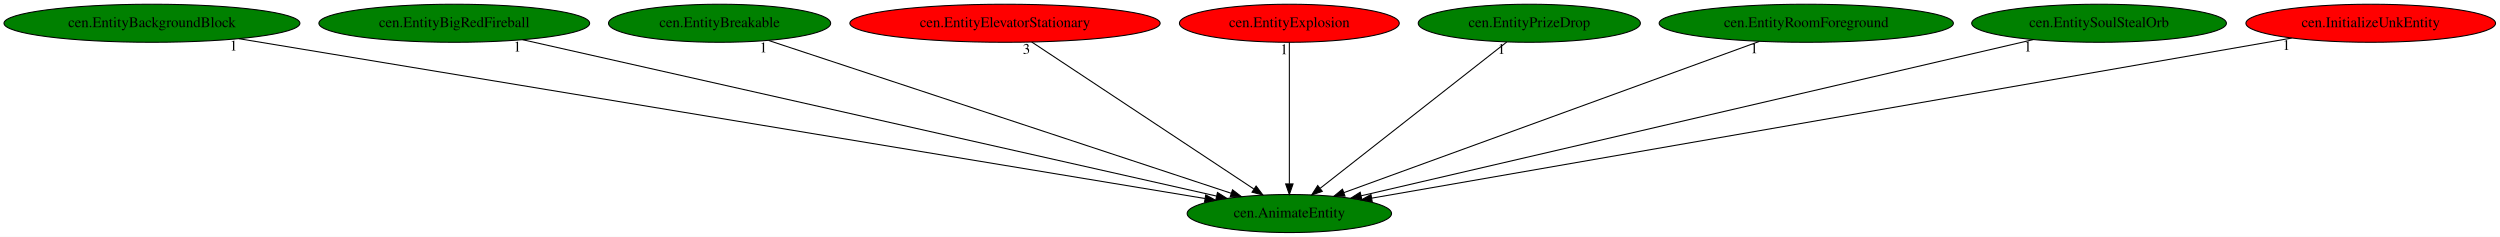
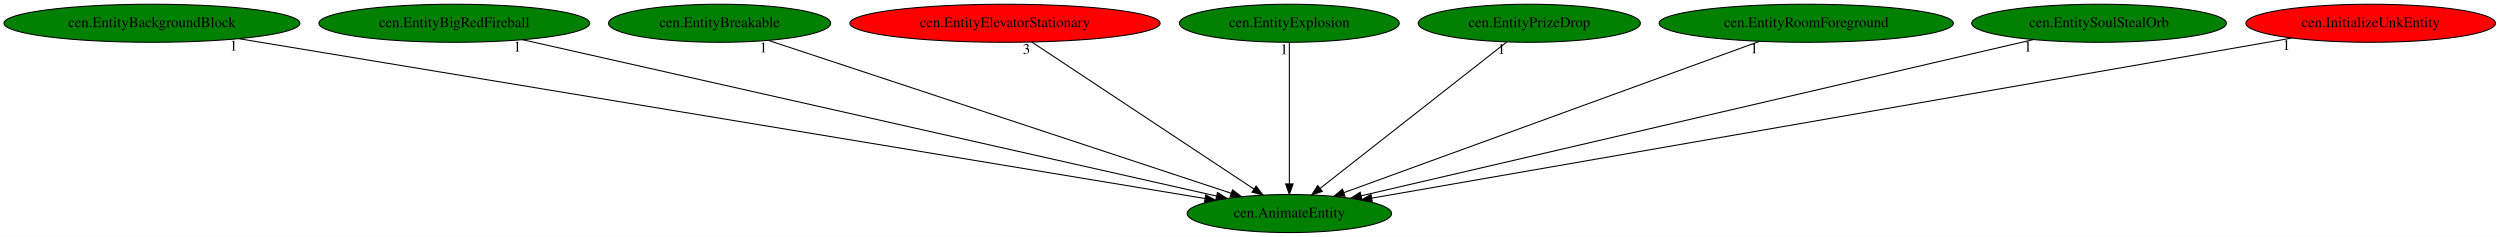
<svg xmlns="http://www.w3.org/2000/svg" xmlns:xlink="http://www.w3.org/1999/xlink" width="2365pt" height="224pt" viewBox="0.00 0.00 2365.03 224.00">
  <g id="graph0" class="graph" transform="scale(1 1) rotate(0) translate(4 220)">
    <polygon fill="white" stroke="transparent" points="-4,4 -4,-220 2361.03,-220 2361.03,4 -4,4" />
    <g id="node1" class="node">
      <ellipse fill="green" stroke="black" cx="1215.74" cy="-18" rx="96.68" ry="18" />
      <text text-anchor="middle" x="1215.74" y="-14.3" font-family="Times,serif" font-size="14.00">cen.AnimateEntity</text>
    </g>
    <g id="node2" class="node">
      <g id="a_node2">
        <a xlink:href="cen.EntityBackgroundBlock.svg" xlink:title="cen.EntityBackgroundBlock">
          <ellipse fill="green" stroke="black" cx="139.74" cy="-198" rx="139.98" ry="18" />
          <text text-anchor="middle" x="139.74" y="-194.3" font-family="Times,serif" font-size="14.00">cen.EntityBackgroundBlock</text>
        </a>
      </g>
    </g>
    <g id="edge1" class="edge">
      <path fill="none" stroke="black" d="M221.94,-183.4C422.94,-150.15 937.29,-65.06 1135.86,-32.21" />
      <polygon fill="black" stroke="black" points="1136.63,-35.63 1145.92,-30.55 1135.49,-28.73 1136.63,-35.63" />
      <text text-anchor="middle" x="216.94" y="-172.2" font-family="Times,serif" font-size="14.00">1</text>
    </g>
    <g id="node3" class="node">
      <g id="a_node3">
        <a xlink:href="cen.EntityBigRedFireball.svg" xlink:title="cen.EntityBigRedFireball">
          <ellipse fill="green" stroke="black" cx="425.74" cy="-198" rx="128.08" ry="18" />
          <text text-anchor="middle" x="425.74" y="-194.3" font-family="Times,serif" font-size="14.00">cen.EntityBigRedFireball</text>
        </a>
      </g>
    </g>
    <g id="edge2" class="edge">
      <path fill="none" stroke="black" d="M490.39,-182.43C637.36,-149.32 995.5,-68.62 1146.64,-34.57" />
      <polygon fill="black" stroke="black" points="1147.74,-37.91 1156.72,-32.3 1146.2,-31.08 1147.74,-37.91" />
      <text text-anchor="middle" x="485.39" y="-171.23" font-family="Times,serif" font-size="14.00">1</text>
    </g>
    <g id="node4" class="node">
      <g id="a_node4">
        <a xlink:href="cen.EntityBreakable.svg" xlink:title="cen.EntityBreakable">
          <ellipse fill="green" stroke="black" cx="676.74" cy="-198" rx="105.08" ry="18" />
          <text text-anchor="middle" x="676.74" y="-194.3" font-family="Times,serif" font-size="14.00">cen.EntityBreakable</text>
        </a>
      </g>
    </g>
    <g id="edge3" class="edge">
      <path fill="none" stroke="black" d="M723.16,-181.67C822.33,-148.92 1054.48,-72.26 1160.8,-37.14" />
      <polygon fill="black" stroke="black" points="1161.98,-40.44 1170.38,-33.98 1159.79,-33.79 1161.98,-40.44" />
      <text text-anchor="middle" x="718.16" y="-170.47" font-family="Times,serif" font-size="14.00">1</text>
    </g>
    <g id="node5" class="node">
      <g id="a_node5">
        <a xlink:href="cen.EntityElevatorStationary.svg" xlink:title="cen.EntityElevatorStationary">
          <ellipse fill="red" stroke="black" cx="946.74" cy="-198" rx="146.77" ry="18" />
          <text text-anchor="middle" x="946.74" y="-194.3" font-family="Times,serif" font-size="14.00">cen.EntityElevatorStationary</text>
        </a>
      </g>
    </g>
    <g id="edge4" class="edge">
      <path fill="none" stroke="black" d="M972.04,-180.25C1020.73,-148.04 1127.45,-77.42 1182.07,-41.27" />
      <polygon fill="black" stroke="black" points="1184.29,-44.01 1190.69,-35.57 1180.42,-38.17 1184.29,-44.01" />
      <text text-anchor="middle" x="967.04" y="-169.05" font-family="Times,serif" font-size="14.00">3</text>
    </g>
    <g id="node6" class="node">
      <g id="a_node6">
        <a xlink:href="cen.EntityExplosion.svg" xlink:title="cen.EntityExplosion">
-           <ellipse fill="red" stroke="black" cx="1215.74" cy="-198" rx="103.98" ry="18" />
+           <ellipse fill="green" stroke="black" cx="1215.74" cy="-198" rx="103.98" ry="18" />
          <text text-anchor="middle" x="1215.74" y="-194.3" font-family="Times,serif" font-size="14.00">cen.EntityExplosion</text>
        </a>
      </g>
    </g>
    <g id="edge5" class="edge">
      <path fill="none" stroke="black" d="M1215.74,-179.93C1215.74,-148.97 1215.74,-83.3 1215.74,-46.13" />
      <polygon fill="black" stroke="black" points="1219.24,-46.02 1215.74,-36.02 1212.24,-46.02 1219.24,-46.02" />
      <text text-anchor="middle" x="1210.74" y="-168.73" font-family="Times,serif" font-size="14.00">1</text>
    </g>
    <g id="node7" class="node">
      <g id="a_node7">
        <a xlink:href="cen.EntityPrizeDrop.svg" xlink:title="cen.EntityPrizeDrop">
          <ellipse fill="green" stroke="black" cx="1442.74" cy="-198" rx="105.08" ry="18" />
          <text text-anchor="middle" x="1442.74" y="-194.3" font-family="Times,serif" font-size="14.00">cen.EntityPrizeDrop</text>
        </a>
      </g>
    </g>
    <g id="edge6" class="edge">
      <path fill="none" stroke="black" d="M1421.38,-180.25C1380.55,-148.24 1291.35,-78.29 1245,-41.95" />
      <polygon fill="black" stroke="black" points="1246.9,-38.99 1236.87,-35.57 1242.58,-44.5 1246.9,-38.99" />
      <text text-anchor="middle" x="1416.38" y="-169.05" font-family="Times,serif" font-size="14.00">1</text>
    </g>
    <g id="node8" class="node">
      <g id="a_node8">
        <a xlink:href="cen.EntityRoomForeground.svg" xlink:title="cen.EntityRoomForeground">
          <ellipse fill="green" stroke="black" cx="1704.74" cy="-198" rx="139.18" ry="18" />
          <text text-anchor="middle" x="1704.74" y="-194.3" font-family="Times,serif" font-size="14.00">cen.EntityRoomForeground</text>
        </a>
      </g>
    </g>
    <g id="edge7" class="edge">
      <path fill="none" stroke="black" d="M1660.48,-180.89C1569.9,-147.92 1363.82,-72.9 1267.34,-37.79" />
      <polygon fill="black" stroke="black" points="1268.4,-34.44 1257.8,-34.31 1266,-41.02 1268.4,-34.44" />
      <text text-anchor="middle" x="1655.48" y="-169.69" font-family="Times,serif" font-size="14.00">1</text>
    </g>
    <g id="node9" class="node">
      <g id="a_node9">
        <a xlink:href="cen.EntitySoulStealOrb.svg" xlink:title="cen.EntitySoulStealOrb">
          <ellipse fill="green" stroke="black" cx="1981.74" cy="-198" rx="120.48" ry="18" />
          <text text-anchor="middle" x="1981.74" y="-194.3" font-family="Times,serif" font-size="14.00">cen.EntitySoulStealOrb</text>
        </a>
      </g>
    </g>
    <g id="edge8" class="edge">
      <path fill="none" stroke="black" d="M1919.38,-182.51C1777.36,-149.51 1430.79,-68.97 1283.62,-34.78" />
      <polygon fill="black" stroke="black" points="1284.33,-31.35 1273.8,-32.49 1282.75,-38.16 1284.33,-31.35" />
      <text text-anchor="middle" x="1914.38" y="-171.31" font-family="Times,serif" font-size="14.00">1</text>
    </g>
    <g id="node10" class="node">
      <g id="a_node10">
        <a xlink:href="cen.InitializeUnkEntity.svg" xlink:title="cen.InitializeUnkEntity">
          <ellipse fill="red" stroke="black" cx="2238.74" cy="-198" rx="118.08" ry="18" />
          <text text-anchor="middle" x="2238.74" y="-194.3" font-family="Times,serif" font-size="14.00">cen.InitializeUnkEntity</text>
        </a>
      </g>
    </g>
    <g id="edge9" class="edge">
      <path fill="none" stroke="black" d="M2163.93,-183.98C1975.91,-151.27 1485,-65.85 1293.67,-32.56" />
      <polygon fill="black" stroke="black" points="1294.15,-29.09 1283.69,-30.82 1292.95,-35.99 1294.15,-29.09" />
      <text text-anchor="middle" x="2158.93" y="-172.78" font-family="Times,serif" font-size="14.00">1</text>
    </g>
  </g>
</svg>
